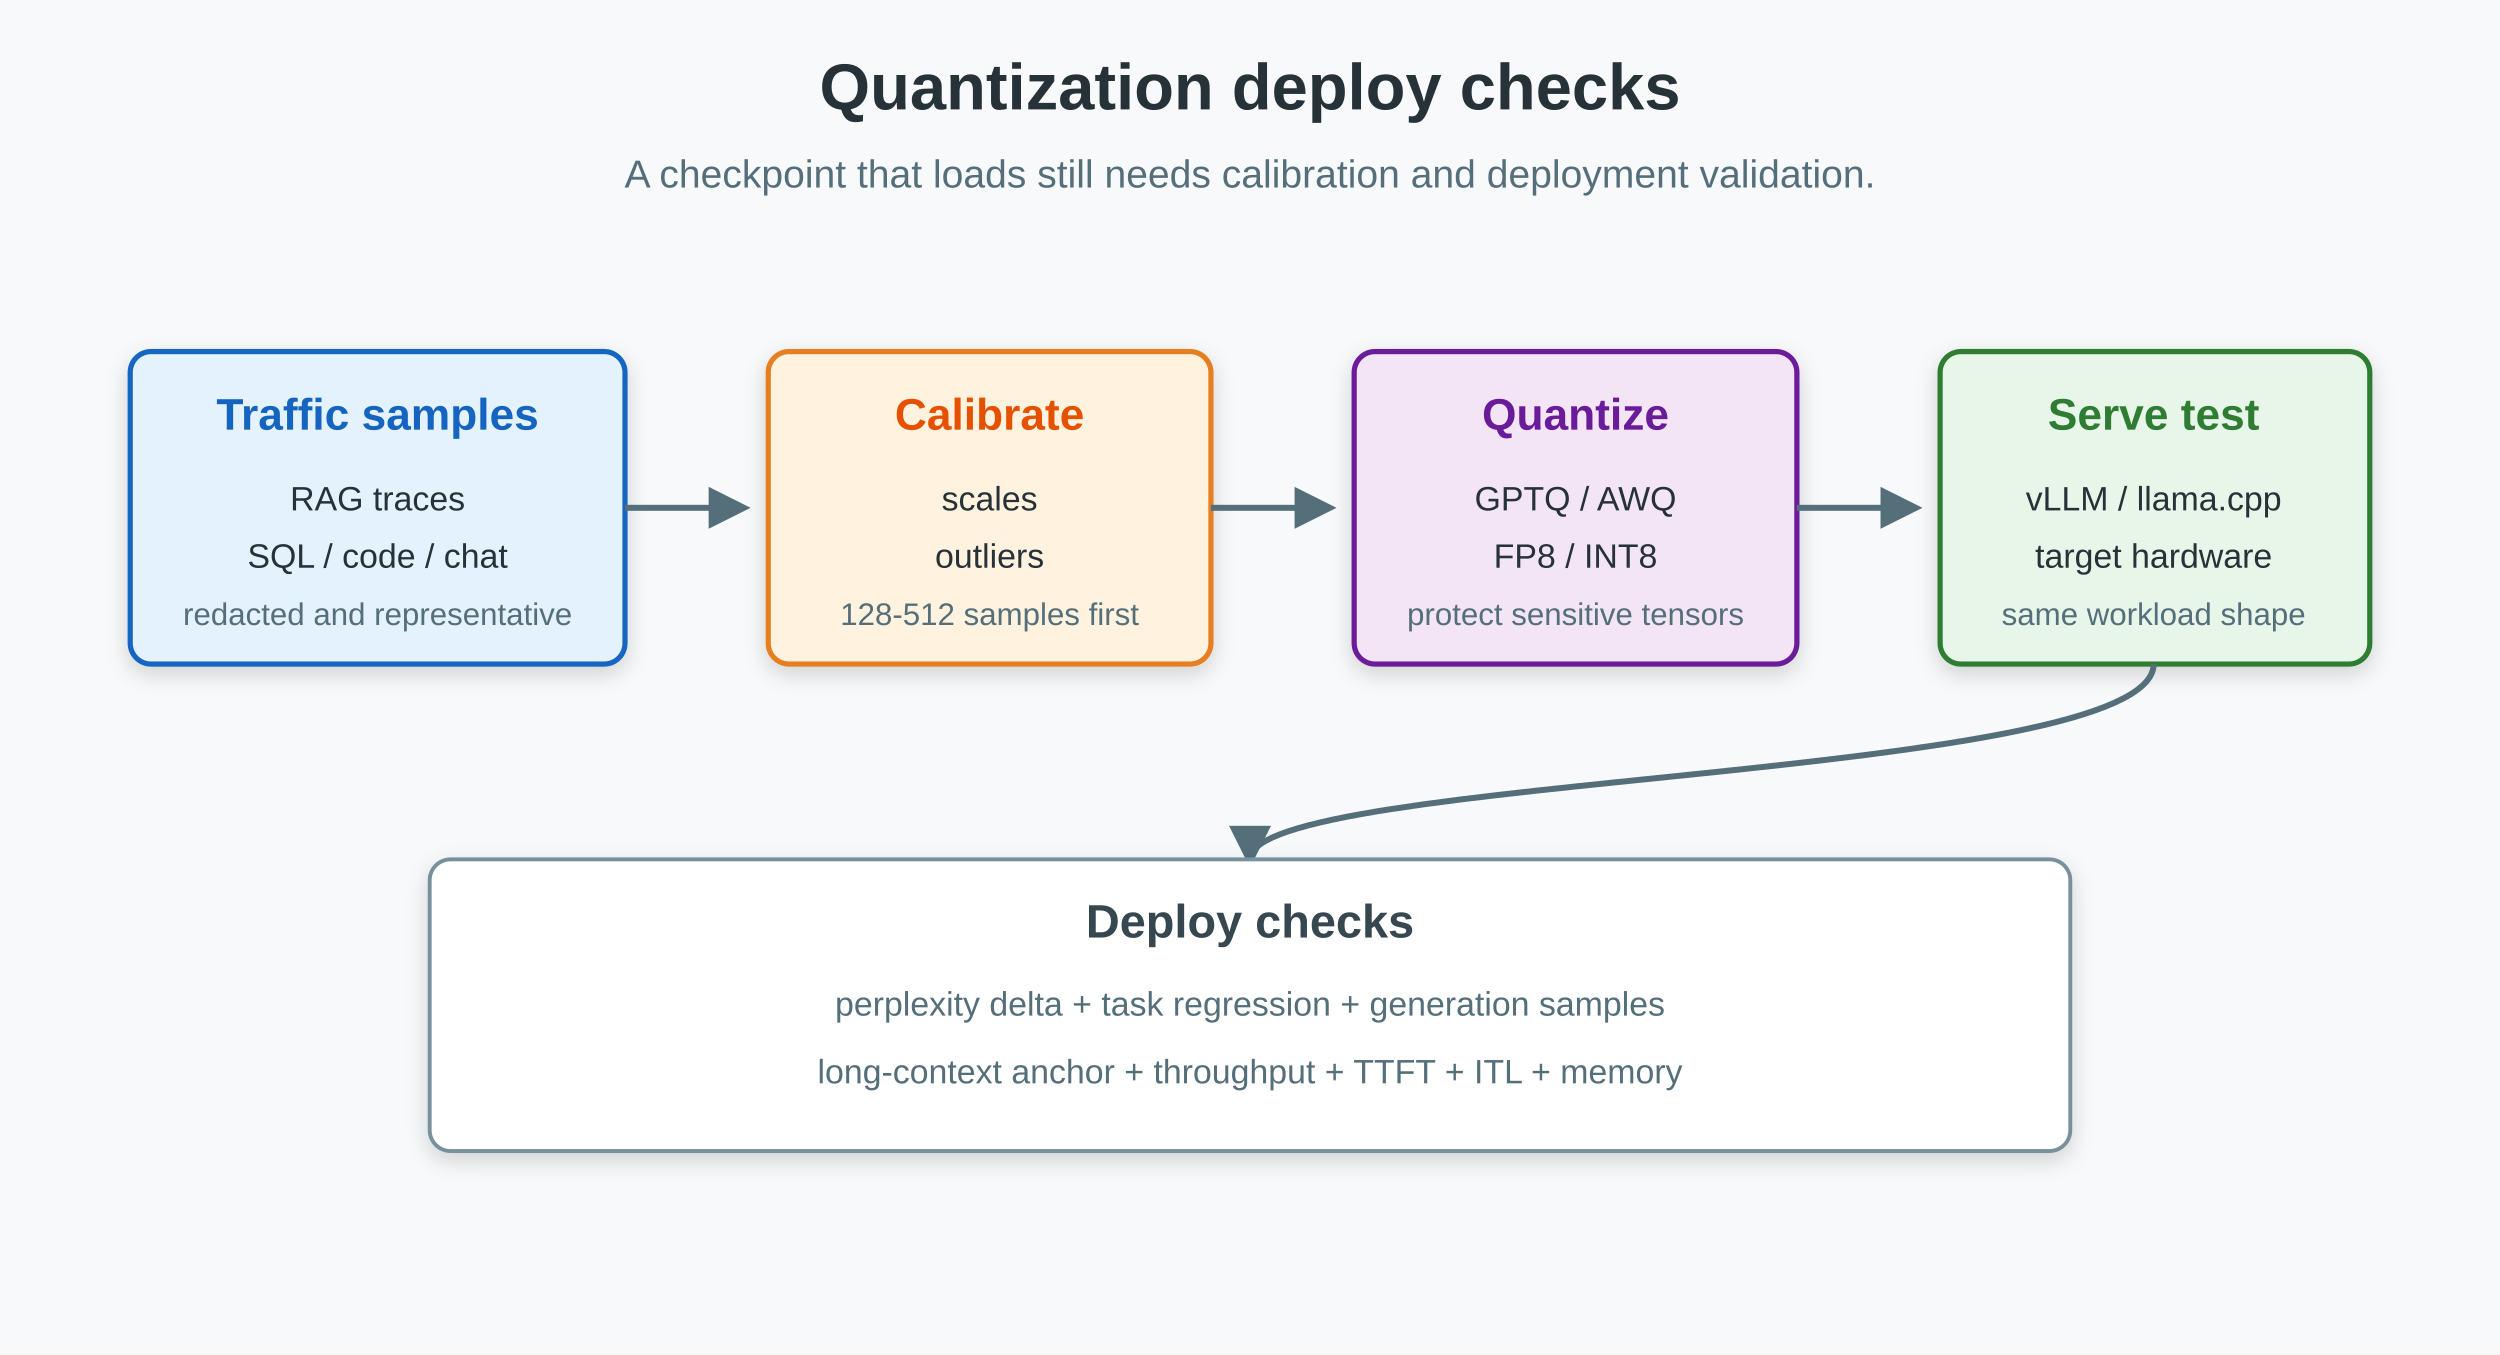
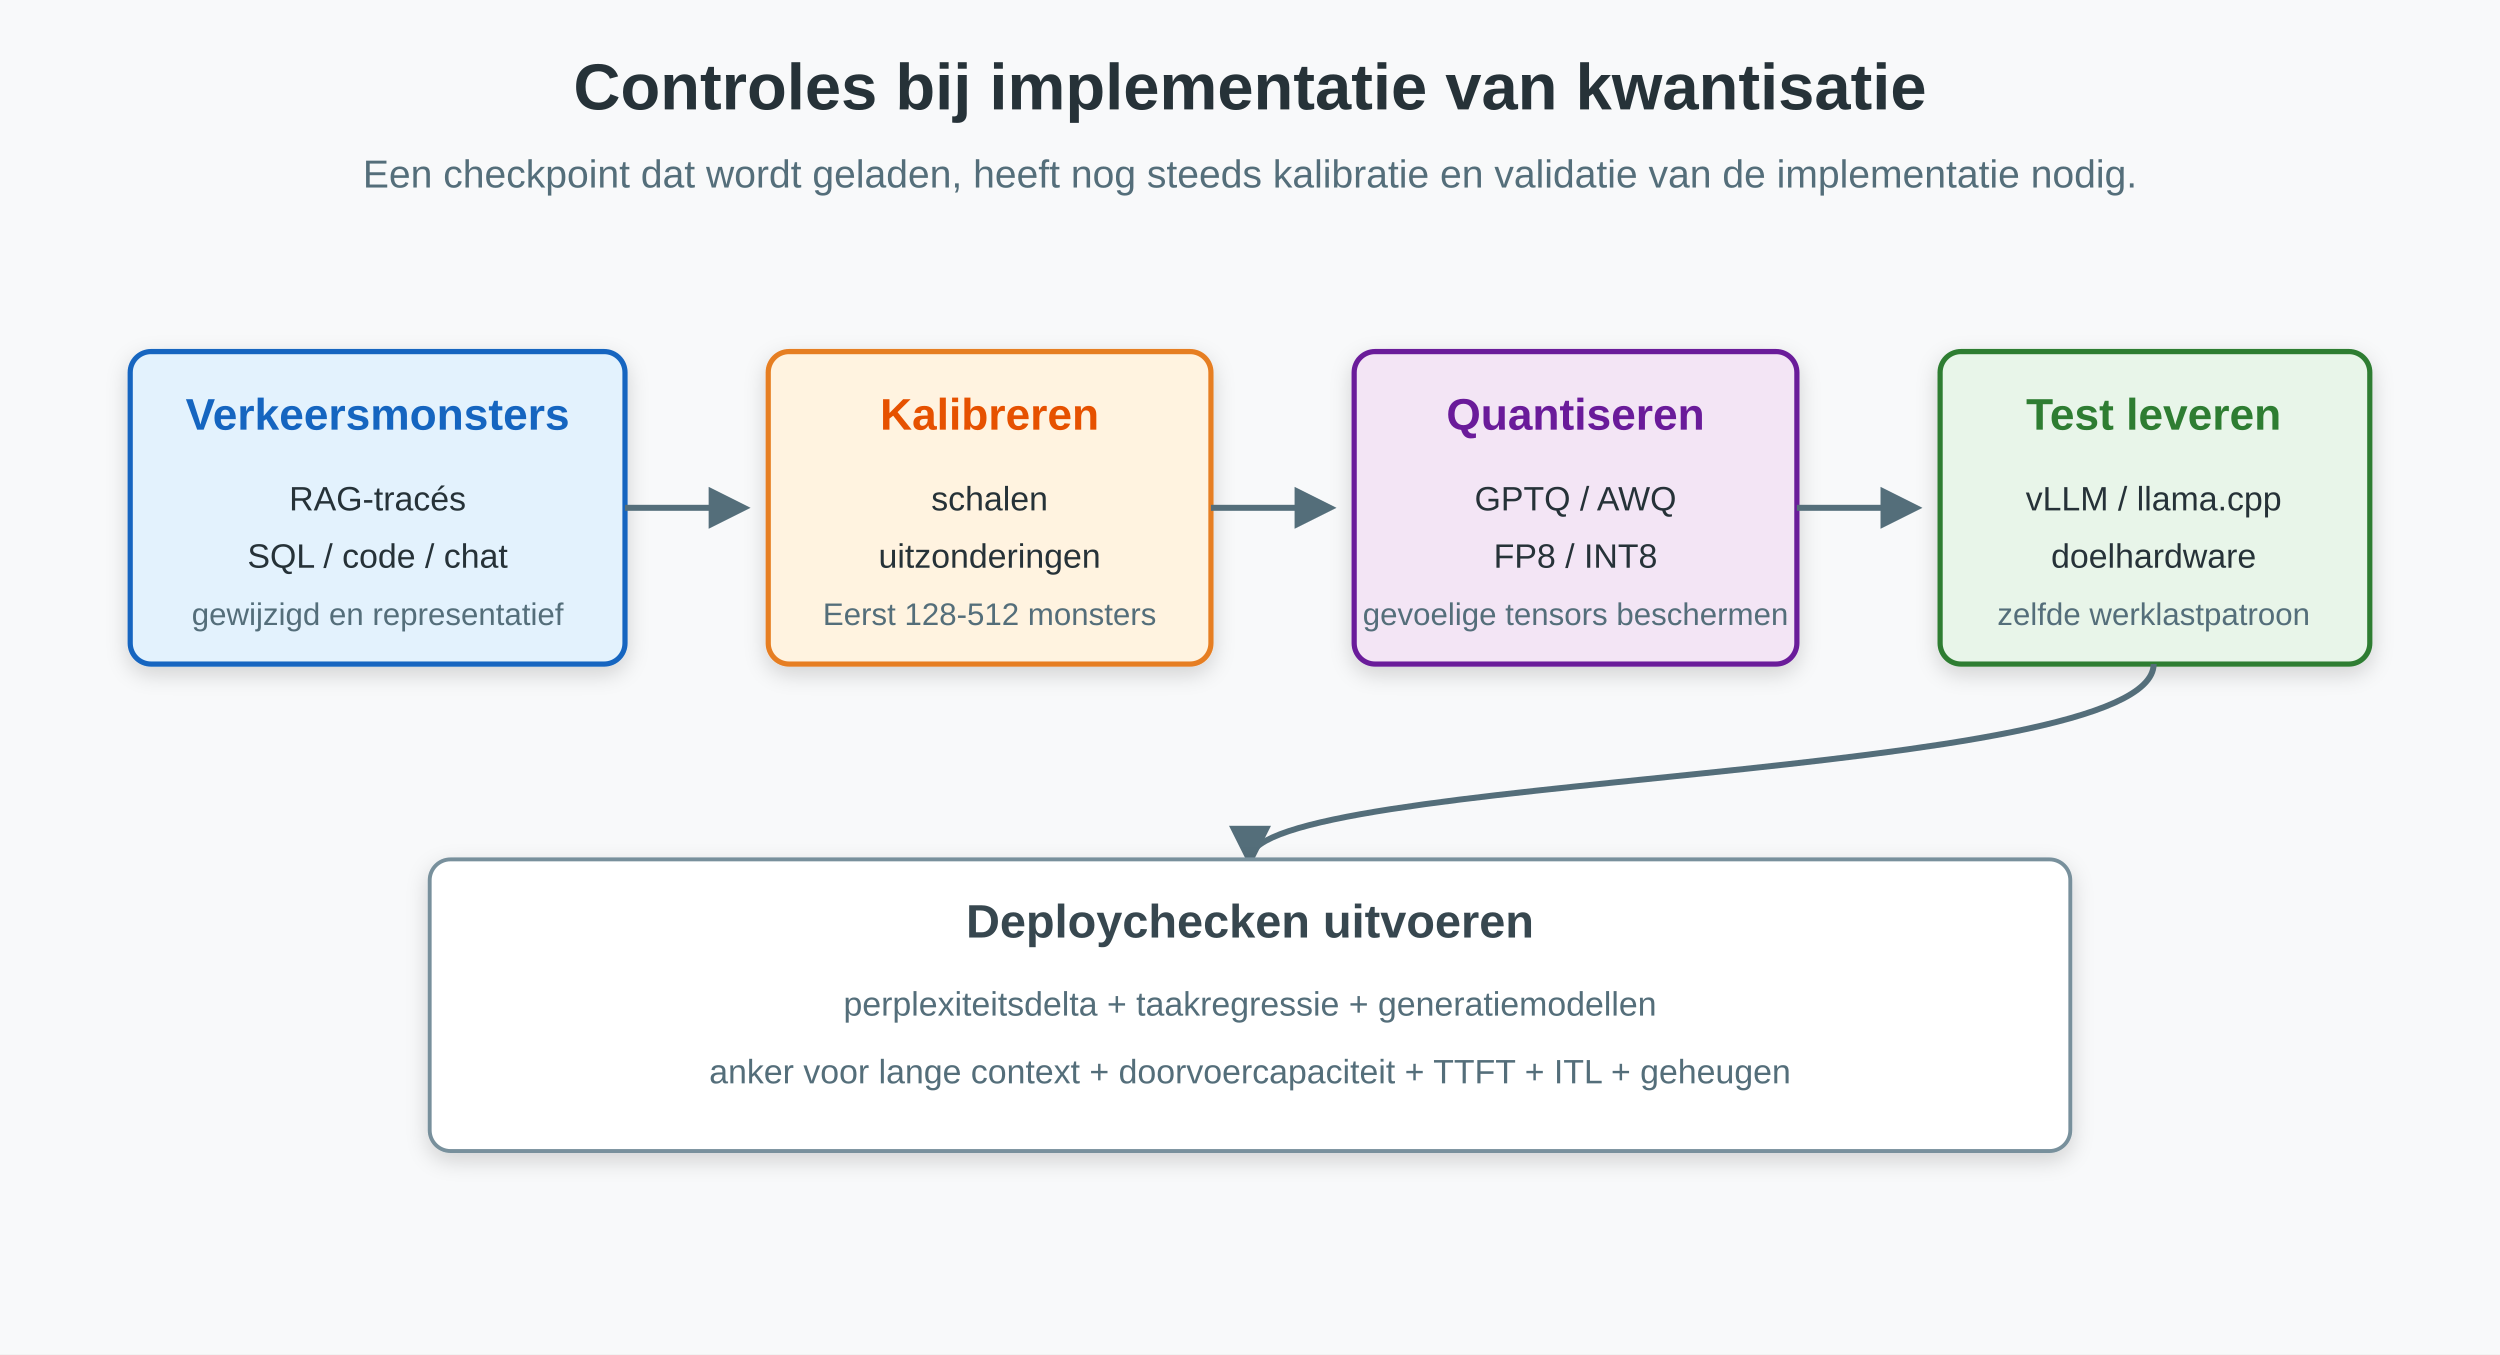
<svg xmlns="http://www.w3.org/2000/svg" width="960" height="520" viewBox="0 0 960 520" role="img" aria-labelledby="title desc">
  <defs>
    <filter id="shadow" x="-20%" y="-20%" width="140%" height="140%">
      <feDropShadow dx="0" dy="3" stdDeviation="4" flood-color="#000000" flood-opacity="0.16" />
    </filter>
    <marker id="arrow" viewBox="0 0 10 10" refX="8" refY="5" markerWidth="7" markerHeight="7" orient="auto">
      <path d="M 0 0 L 10 5 L 0 10 z" fill="#546e7a" />
    </marker>
  </defs>
  <rect width="960" height="520" fill="#f8f9fa" />
-   <text x="480" y="42" text-anchor="middle" font-family="Arial, sans-serif" font-size="25" font-weight="700" fill="#263238">Quantization deploy checks</text>
-   <text x="480" y="72" text-anchor="middle" font-family="Arial, sans-serif" font-size="15" fill="#546e7a">A checkpoint that loads still needs calibration and deployment validation.</text>
+   <text x="480" y="42" text-anchor="middle" font-family="Arial, sans-serif" font-size="25" font-weight="700" fill="#263238">Controles bij implementatie van kwantisatie</text>
+   <text x="480" y="72" text-anchor="middle" font-family="Arial, sans-serif" font-size="15" fill="#546e7a">Een checkpoint dat wordt geladen, heeft nog steeds kalibratie en validatie van de implementatie nodig.</text>
  <g font-family="Arial, sans-serif">
    <rect x="50" y="135" width="190" height="120" rx="8" fill="#e3f2fd" stroke="#1565c0" stroke-width="2" filter="url(#shadow)" />
-     <text x="145" y="165" text-anchor="middle" font-size="17" font-weight="700" fill="#1565c0">Traffic samples</text>
-     <text x="145" y="196" text-anchor="middle" font-size="13" fill="#263238">RAG traces</text>
+     <text x="145" y="165" text-anchor="middle" font-size="17" font-weight="700" fill="#1565c0">Verkeersmonsters</text>
+     <text x="145" y="196" text-anchor="middle" font-size="13" fill="#263238">RAG-tracés</text>
    <text x="145" y="218" text-anchor="middle" font-size="13" fill="#263238">SQL / code / chat</text>
-     <text x="145" y="240" text-anchor="middle" font-size="12" fill="#546e7a">redacted and representative</text>
+     <text x="145" y="240" text-anchor="middle" font-size="12" fill="#546e7a">gewijzigd en representatief</text>
    <rect x="295" y="135" width="170" height="120" rx="8" fill="#fff3e0" stroke="#e67e22" stroke-width="2" filter="url(#shadow)" />
-     <text x="380" y="165" text-anchor="middle" font-size="17" font-weight="700" fill="#e65100">Calibrate</text>
-     <text x="380" y="196" text-anchor="middle" font-size="13" fill="#263238">scales</text>
-     <text x="380" y="218" text-anchor="middle" font-size="13" fill="#263238">outliers</text>
-     <text x="380" y="240" text-anchor="middle" font-size="12" fill="#546e7a">128-512 samples first</text>
+     <text x="380" y="165" text-anchor="middle" font-size="17" font-weight="700" fill="#e65100">Kalibreren</text>
+     <text x="380" y="196" text-anchor="middle" font-size="13" fill="#263238">schalen</text>
+     <text x="380" y="218" text-anchor="middle" font-size="13" fill="#263238">uitzonderingen</text>
+     <text x="380" y="240" text-anchor="middle" font-size="12" fill="#546e7a">Eerst 128-512 monsters</text>
    <rect x="520" y="135" width="170" height="120" rx="8" fill="#f3e5f5" stroke="#6a1b9a" stroke-width="2" filter="url(#shadow)" />
-     <text x="605" y="165" text-anchor="middle" font-size="17" font-weight="700" fill="#6a1b9a">Quantize</text>
+     <text x="605" y="165" text-anchor="middle" font-size="17" font-weight="700" fill="#6a1b9a">Quantiseren</text>
    <text x="605" y="196" text-anchor="middle" font-size="13" fill="#263238">GPTQ / AWQ</text>
    <text x="605" y="218" text-anchor="middle" font-size="13" fill="#263238">FP8 / INT8</text>
-     <text x="605" y="240" text-anchor="middle" font-size="12" fill="#546e7a">protect sensitive tensors</text>
+     <text x="605" y="240" text-anchor="middle" font-size="12" fill="#546e7a">gevoelige tensors beschermen</text>
    <rect x="745" y="135" width="165" height="120" rx="8" fill="#e8f5e9" stroke="#2e7d32" stroke-width="2" filter="url(#shadow)" />
-     <text x="827" y="165" text-anchor="middle" font-size="17" font-weight="700" fill="#2e7d32">Serve test</text>
+     <text x="827" y="165" text-anchor="middle" font-size="17" font-weight="700" fill="#2e7d32">Test leveren</text>
    <text x="827" y="196" text-anchor="middle" font-size="13" fill="#263238">vLLM / llama.cpp</text>
-     <text x="827" y="218" text-anchor="middle" font-size="13" fill="#263238">target hardware</text>
-     <text x="827" y="240" text-anchor="middle" font-size="12" fill="#546e7a">same workload shape</text>
+     <text x="827" y="218" text-anchor="middle" font-size="13" fill="#263238">doelhardware</text>
+     <text x="827" y="240" text-anchor="middle" font-size="12" fill="#546e7a">zelfde werklastpatroon</text>
  </g>
  <g stroke="#546e7a" stroke-width="2.3" fill="none" marker-end="url(#arrow)">
    <path d="M 240 195 L 285 195" />
    <path d="M 465 195 L 510 195" />
    <path d="M 690 195 L 735 195" />
    <path d="M 827 255 C 827 300 480 297 480 330" />
  </g>
  <rect x="165" y="330" width="630" height="112" rx="8" fill="#ffffff" stroke="#78909c" stroke-width="1.5" filter="url(#shadow)" />
-   <text x="480" y="360" text-anchor="middle" font-family="Arial, sans-serif" font-size="18" font-weight="700" fill="#37474f">Deploy checks</text>
-   <text x="480" y="390" text-anchor="middle" font-family="Arial, sans-serif" font-size="13" fill="#546e7a">perplexity delta + task regression + generation samples</text>
-   <text x="480" y="416" text-anchor="middle" font-family="Arial, sans-serif" font-size="13" fill="#546e7a">long-context anchor + throughput + TTFT + ITL + memory</text>
+   <text x="480" y="360" text-anchor="middle" font-family="Arial, sans-serif" font-size="18" font-weight="700" fill="#37474f">Deploychecken uitvoeren</text>
+   <text x="480" y="390" text-anchor="middle" font-family="Arial, sans-serif" font-size="13" fill="#546e7a">perplexiteitsdelta + taakregressie + generatiemodellen</text>
+   <text x="480" y="416" text-anchor="middle" font-family="Arial, sans-serif" font-size="13" fill="#546e7a">anker voor lange context + doorvoercapaciteit + TTFT + ITL + geheugen</text>
</svg>
